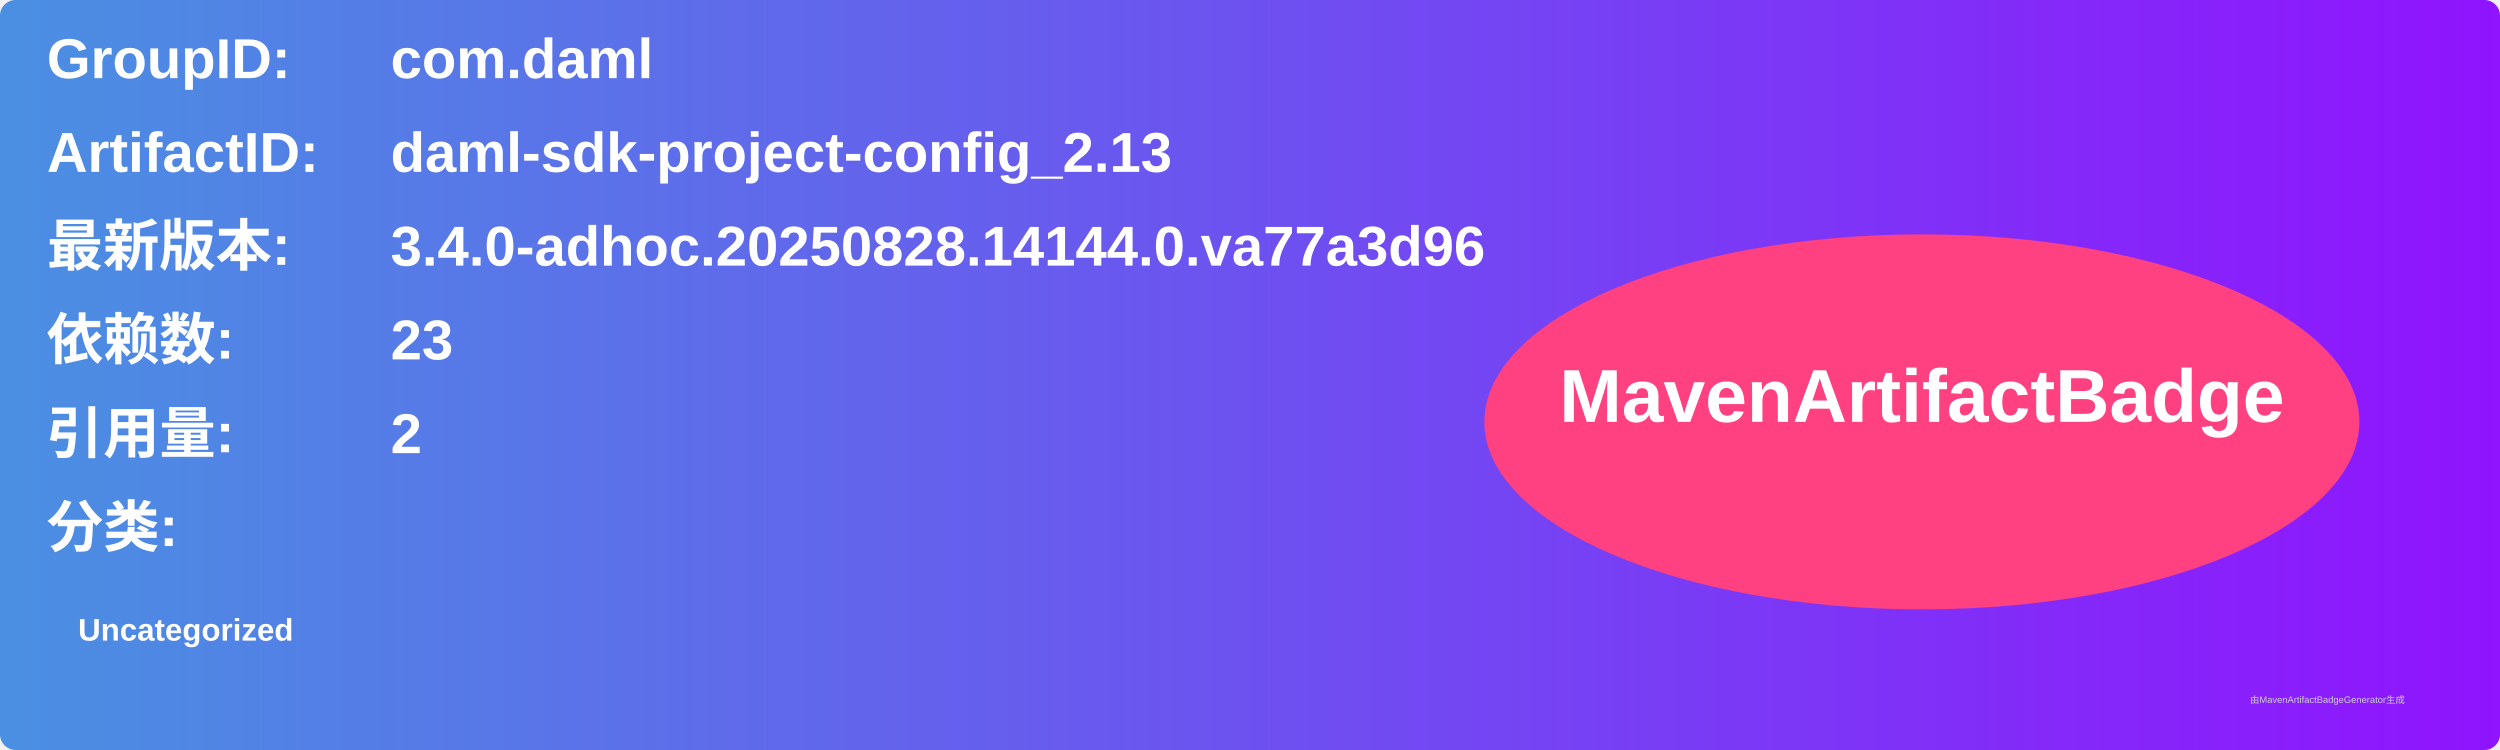
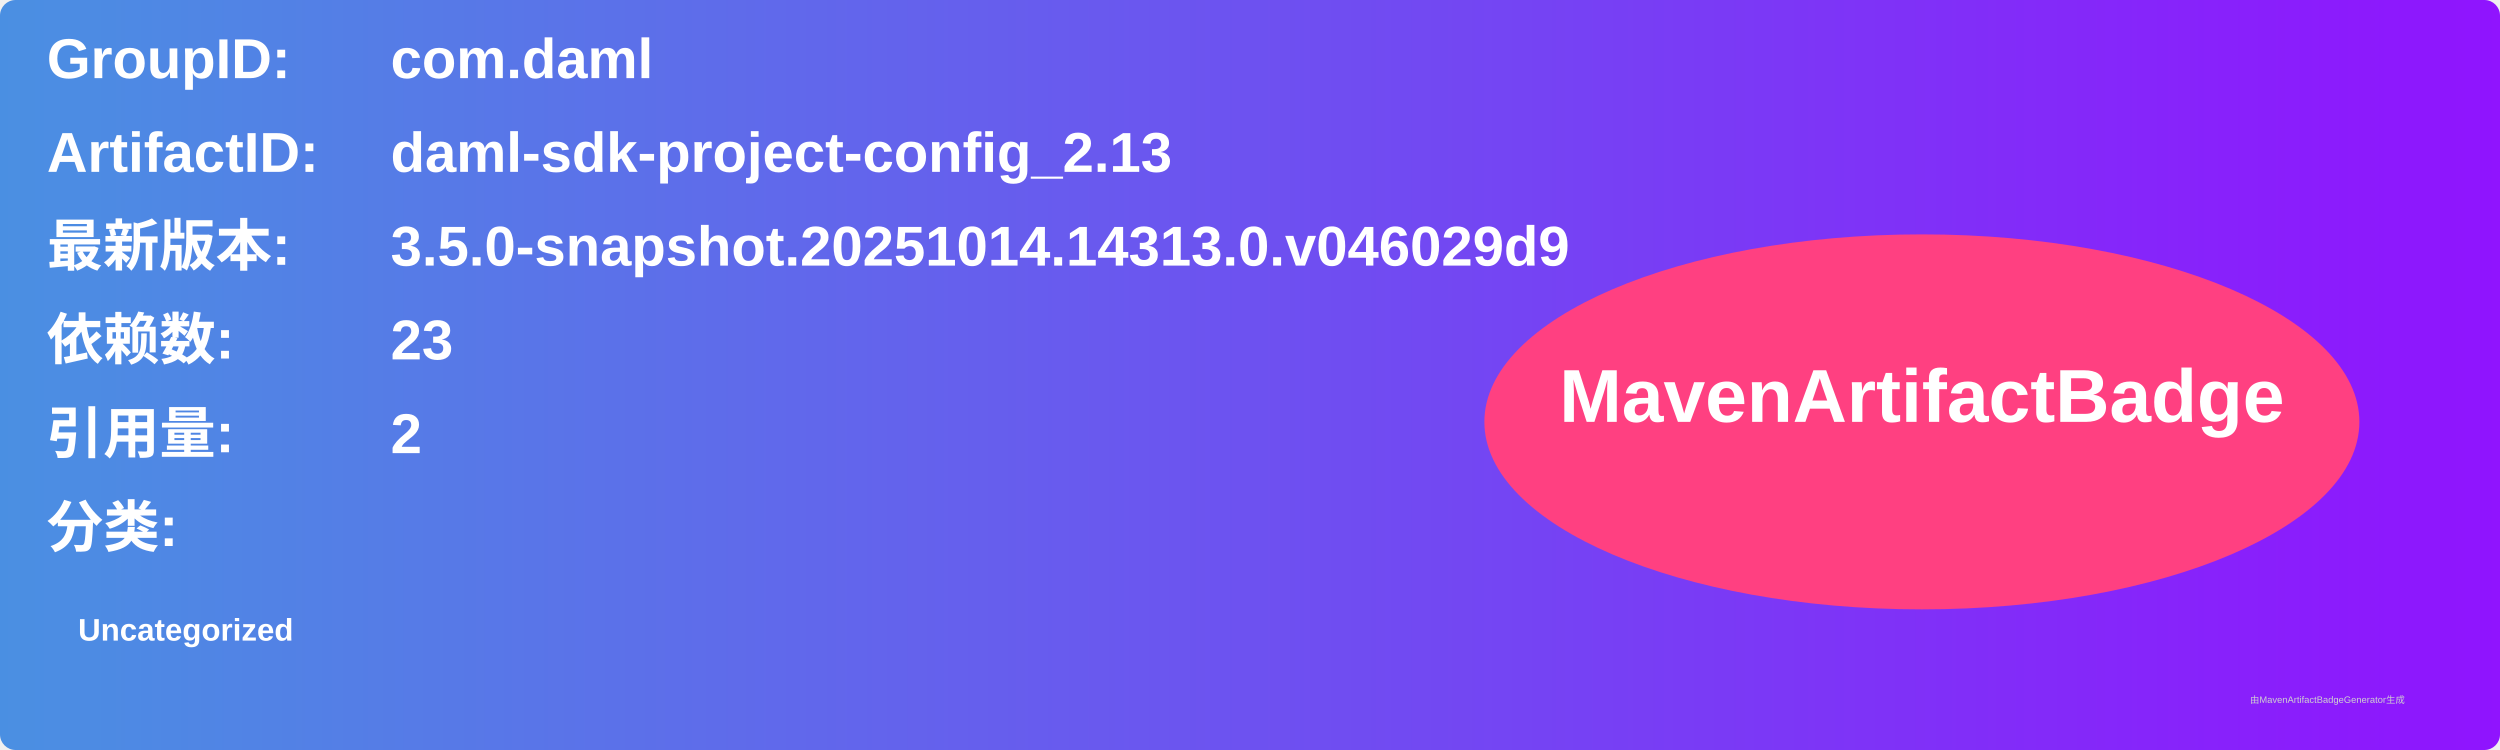
<svg xmlns="http://www.w3.org/2000/svg" width="800" height="240" viewBox="0 0 800 240">
  <linearGradient id="grad" x1="0%" y1="0%" x2="100%" y2="0%">
    <stop offset="0%" stop-color="#4a90e2" />
    <stop offset="100%" stop-color="#9013fe" />
  </linearGradient>
  <rect width="100%" height="100%" rx="5" ry="5" fill="url(#grad)" />
  <g transform="translate(15, 15)">
    <text x="0" y="10" font-family="Arial" font-size="18" fill="white" font-weight="bold" width="260">GroupID:</text>
    <text x="110" y="10" font-family="Arial" font-size="18" fill="white" font-weight="bold" width="460">com.daml</text>
    <text x="0" y="40" font-family="Arial" font-size="18" fill="white" font-weight="bold" width="260">ArtifactID:</text>
    <text x="110" y="40" font-family="Arial" font-size="18" fill="white" font-weight="bold" width="460">daml-sdk-project-config_2.13</text>
    <text x="0" y="70" font-family="Arial" font-size="18" fill="white" font-weight="bold">最新版本:</text>
    <text x="110" y="70" font-family="Arial" font-size="18" fill="white" font-weight="bold">
-       <tspan font-weight="bold">3.4.0-adhoc.20250828.14144.0.va77a3d96</tspan>
+       <tspan font-weight="bold">3.5.0-snapshot.20251014.14313.0.v046029d9</tspan>
    </text>
    <text x="0" y="100" font-family="Arial" font-size="18" fill="white" font-weight="bold">依赖数: </text>
    <text x="110" y="100" font-family="Arial" font-size="18" fill="white">
      <tspan font-weight="bold">23</tspan>
    </text>
    <text x="0" y="130" font-family="Arial" font-size="18" fill="white" font-weight="bold">引用量: </text>
    <text x="110" y="130" font-family="Arial" font-size="18" fill="white">
      <tspan font-weight="bold">2</tspan>
    </text>
    <text x="0" y="160" font-family="Arial" font-size="18" fill="white" font-weight="bold">分类:</text>
    <text x="10" y="190" font-family="Arial" font-size="10" fill="white">
      <tspan font-weight="bold">Uncategorized</tspan>
    </text>
    <ellipse cx="600" cy="120" rx="140" ry="60" fill="#ff4081" />
    <text x="600" y="120" text-anchor="middle" font-family="Arial" font-size="24" fill="white" font-weight="bold">MavenArtifactBadge</text>
  </g>
  <text x="720" y="225" font-family="Arial" font-size="3" fill="#d0d0d0">由MavenArtifactBadgeGenerator生成</text>
</svg>
